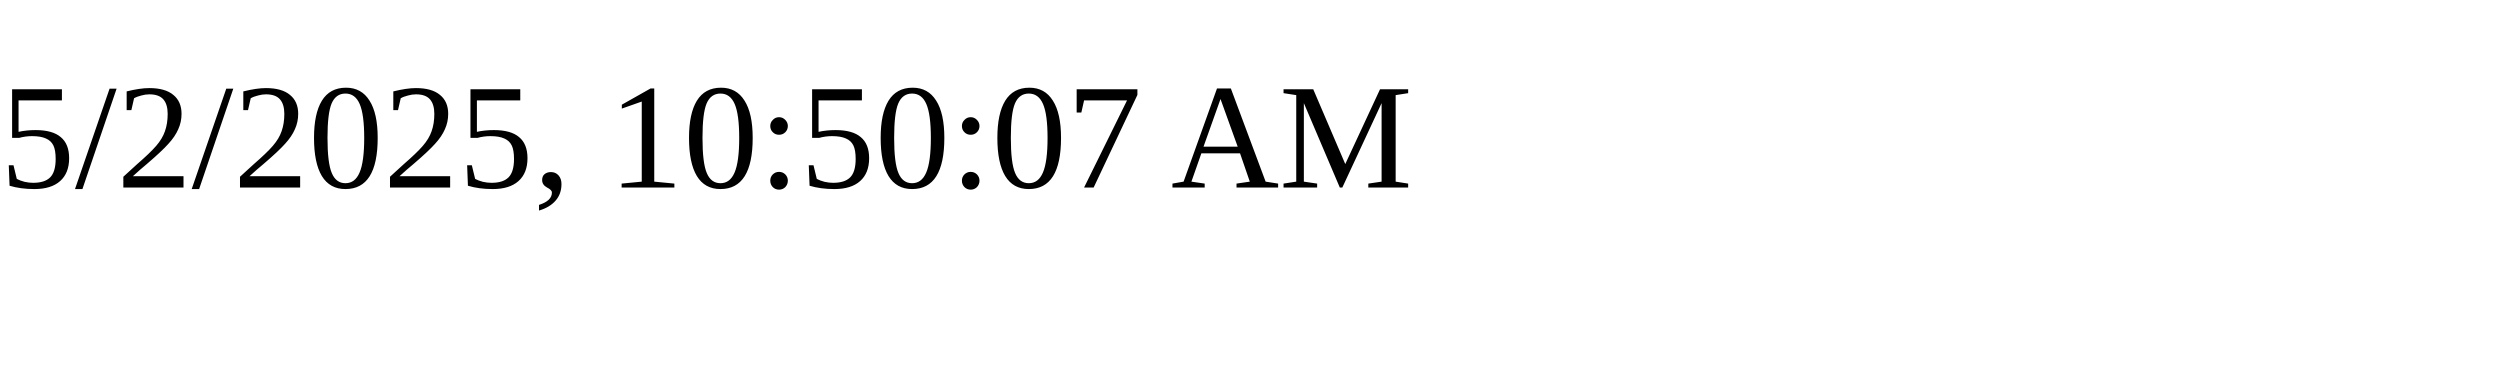
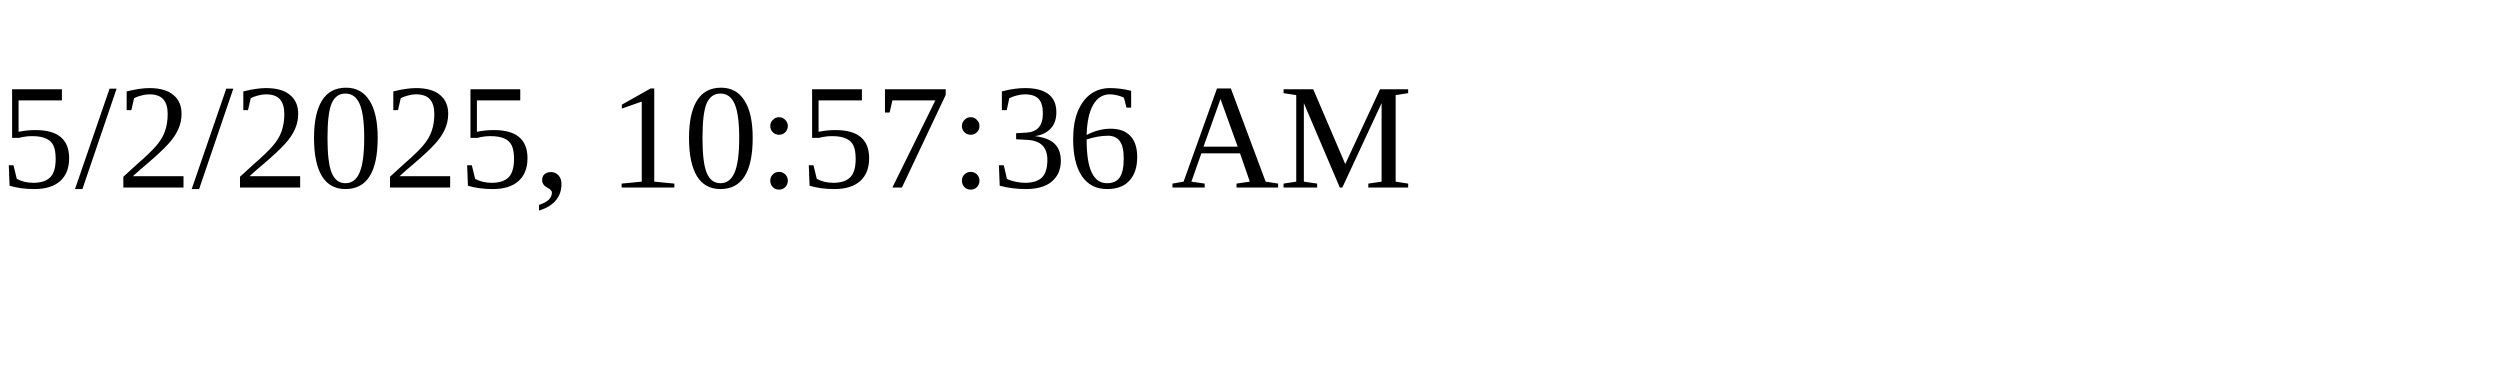
<svg xmlns="http://www.w3.org/2000/svg" height="30" width="200">
-   <text x="0" y="15">5/2/2025, 10:50:07 AM</text>
+   <text x="0" y="15">5/2/2025, 10:57:36 AM</text>
</svg>
